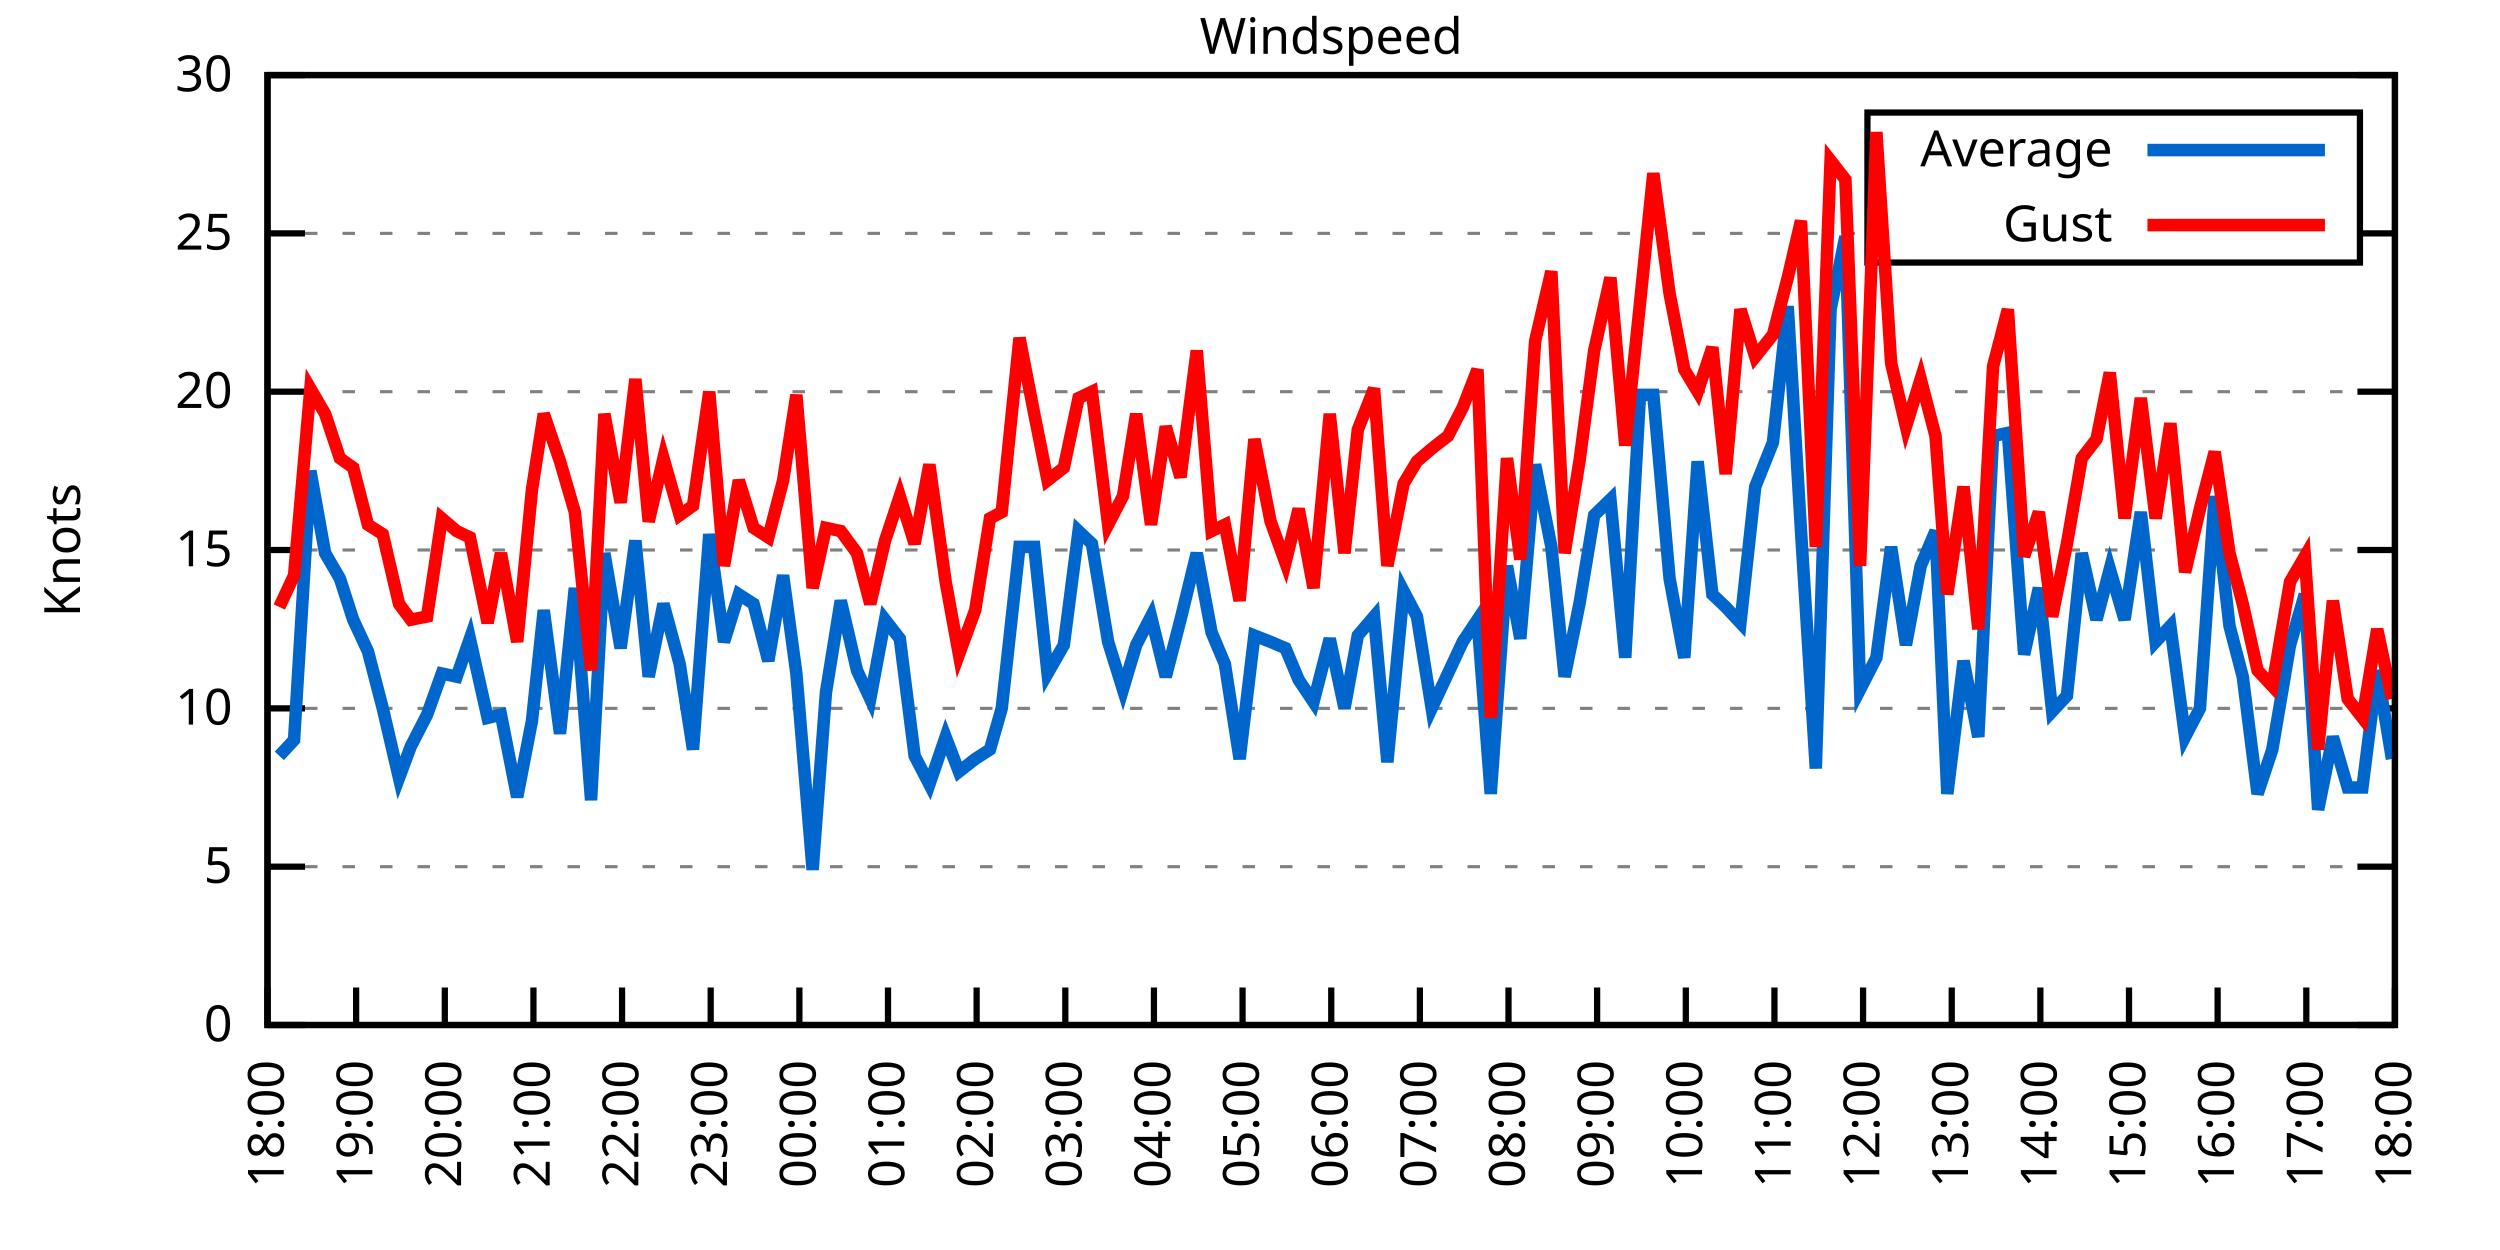
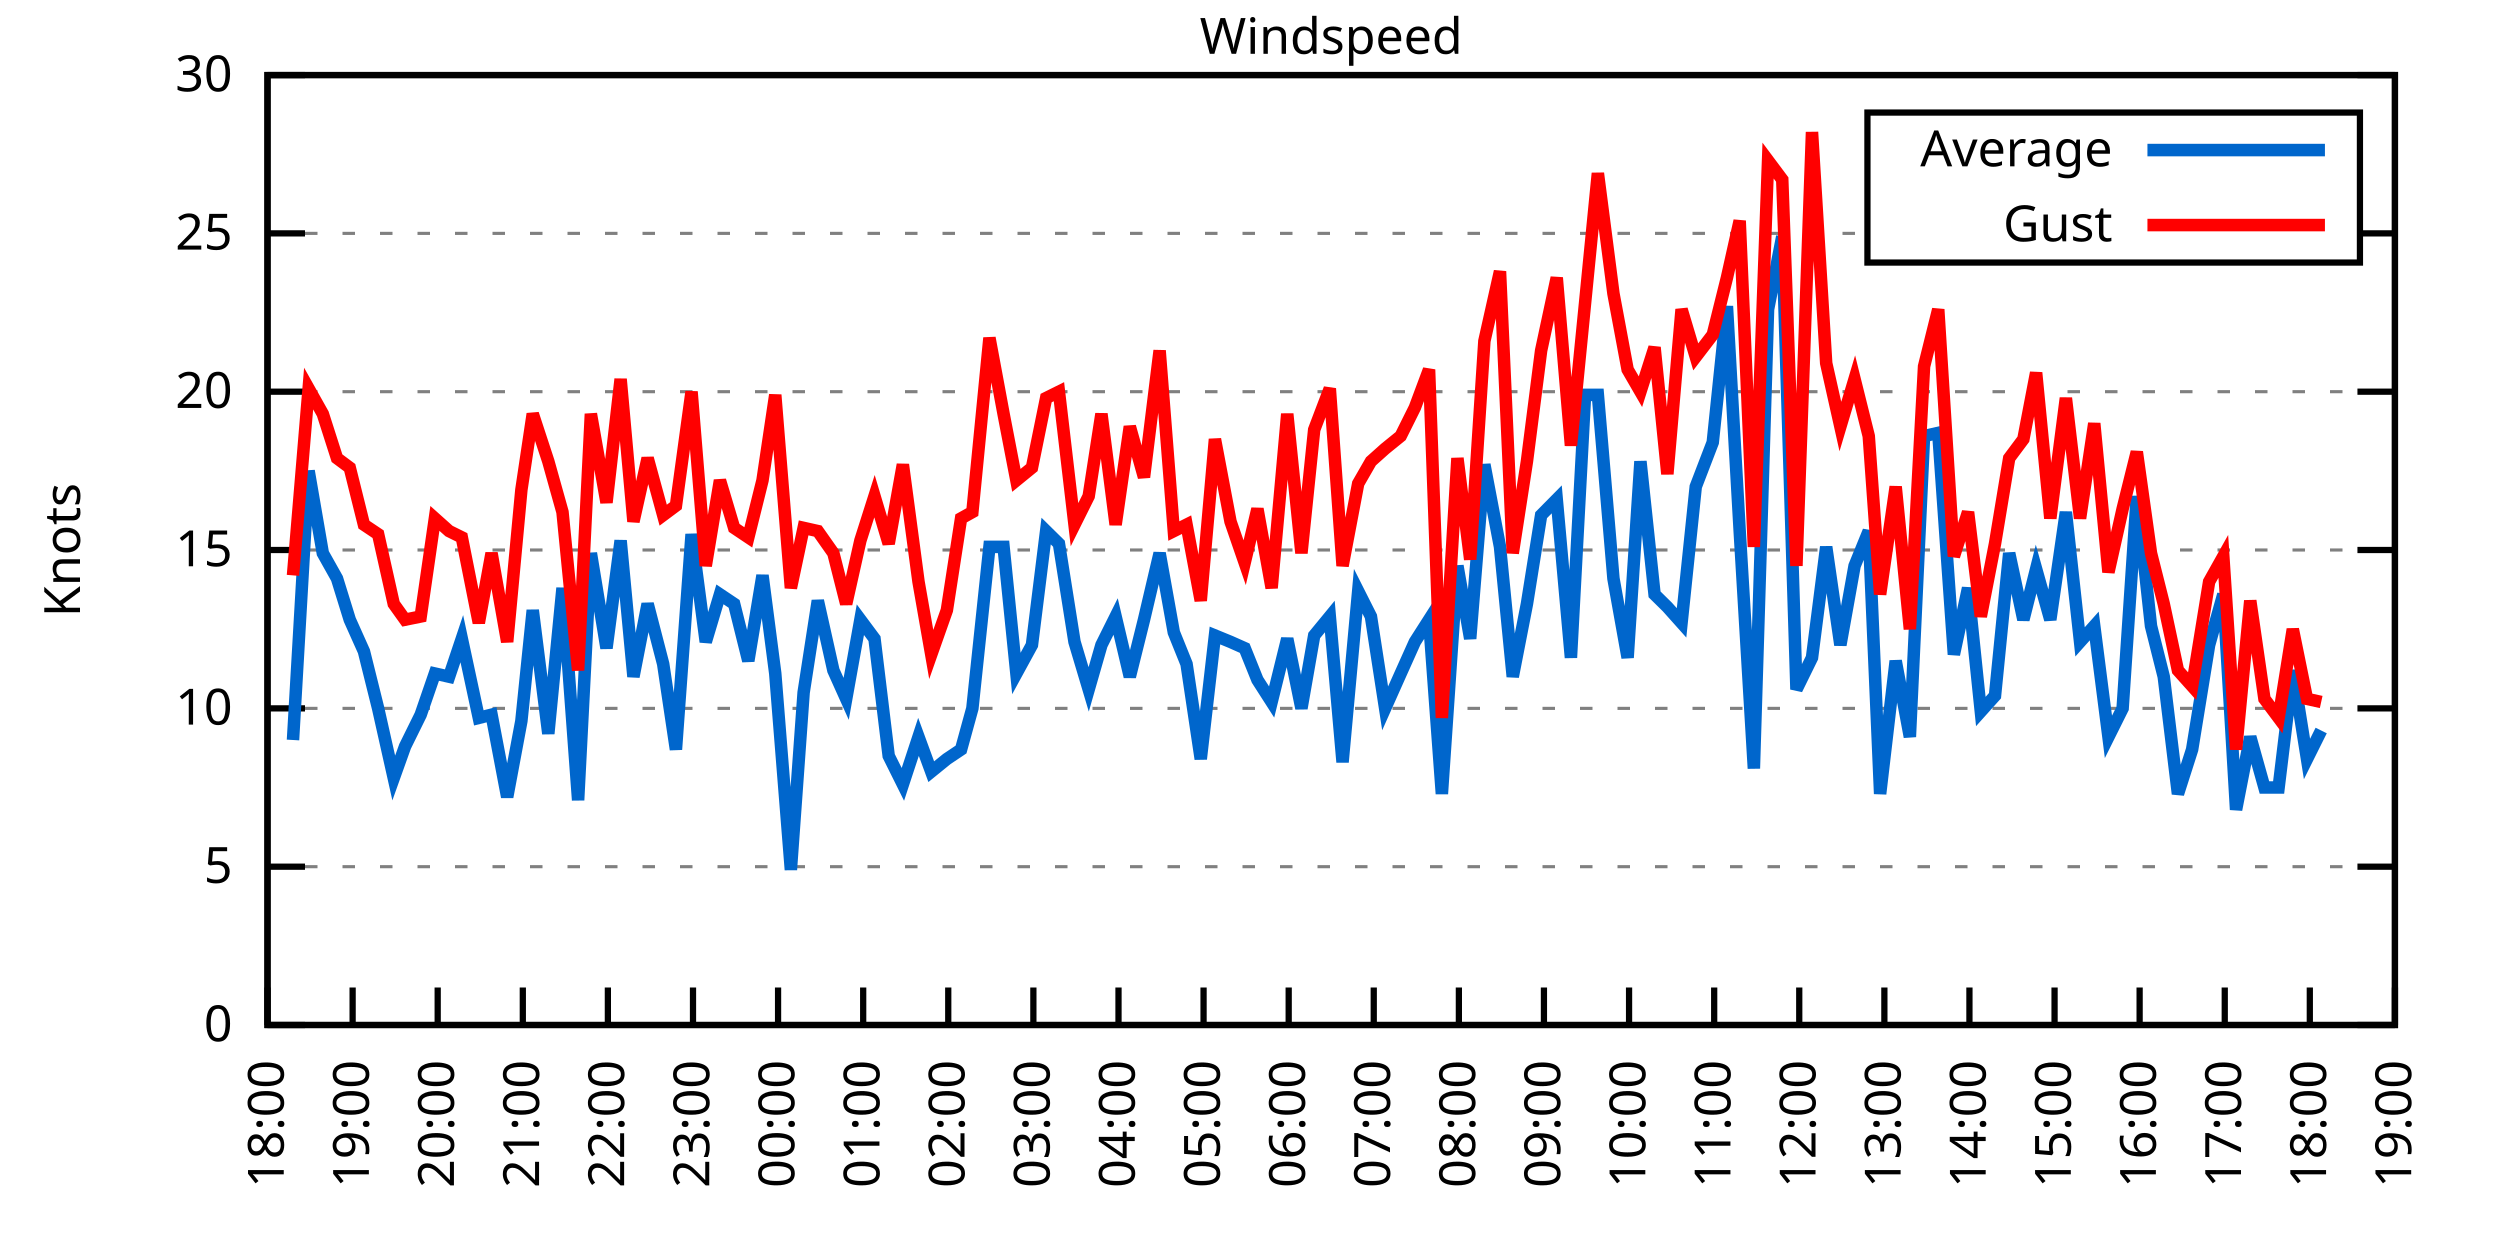
<svg xmlns="http://www.w3.org/2000/svg" xmlns:xlink="http://www.w3.org/1999/xlink" width="400" height="200" viewBox="0 0 400 200">
  <g id="gnuplot_canvas">
    <rect x="0" y="0" width="400" height="200" fill="none" />
    <defs>
      <circle id="gpDot" r="0.5" stroke-width="0.5" stroke="currentColor" />
      <path id="gpPt0" stroke-width="0.333" stroke="currentColor" d="M-1,0 h2 M0,-1 v2" />
      <path id="gpPt1" stroke-width="0.333" stroke="currentColor" d="M-1,-1 L1,1 M1,-1 L-1,1" />
      <path id="gpPt2" stroke-width="0.333" stroke="currentColor" d="M-1,0 L1,0 M0,-1 L0,1 M-1,-1 L1,1 M-1,1 L1,-1" />
      <rect id="gpPt3" stroke-width="0.333" stroke="currentColor" x="-1" y="-1" width="2" height="2" />
      <rect id="gpPt4" stroke-width="0.333" stroke="currentColor" fill="currentColor" x="-1" y="-1" width="2" height="2" />
      <circle id="gpPt5" stroke-width="0.333" stroke="currentColor" cx="0" cy="0" r="1" />
      <use xlink:href="#gpPt5" id="gpPt6" fill="currentColor" stroke="none" />
      <path id="gpPt7" stroke-width="0.333" stroke="currentColor" d="M0,-1.33 L-1.33,0.67 L1.33,0.67 z" />
      <use xlink:href="#gpPt7" id="gpPt8" fill="currentColor" stroke="none" />
      <use xlink:href="#gpPt7" id="gpPt9" stroke="currentColor" transform="rotate(180)" />
      <use xlink:href="#gpPt9" id="gpPt10" fill="currentColor" stroke="none" />
      <use xlink:href="#gpPt3" id="gpPt11" stroke="currentColor" transform="rotate(45)" />
      <use xlink:href="#gpPt11" id="gpPt12" fill="currentColor" stroke="none" />
      <path id="gpPt13" stroke-width="0.333" stroke="currentColor" d="M0,1.330 L1.265,0.411 L0.782,-1.067 L-0.782,-1.076 L-1.265,0.411 z" />
      <use xlink:href="#gpPt13" id="gpPt14" fill="currentColor" stroke="none" />
      <filter id="textbox" filterUnits="objectBoundingBox" x="0" y="0" height="1" width="1">
        <feFlood flood-color="white" flood-opacity="1" result="bgnd" />
        <feComposite in="SourceGraphic" in2="bgnd" operator="atop" />
      </filter>
      <filter id="greybox" filterUnits="objectBoundingBox" x="0" y="0" height="1" width="1">
        <feFlood flood-color="lightgrey" flood-opacity="1" result="grey" />
        <feComposite in="SourceGraphic" in2="grey" operator="atop" />
      </filter>
    </defs>
    <g fill="none" color="white" stroke="currentColor" stroke-width="1.00" stroke-linecap="butt" stroke-linejoin="miter">
</g>
    <g fill="none" color="black" stroke="currentColor" stroke-width="1.00" stroke-linecap="butt" stroke-linejoin="miter">
      <g stroke="none" shape-rendering="crispEdges">
        <polygon fill="rgb(255, 255, 255)" points="42.80,164.00 383.18,164.00 383.18,12.02 42.80,12.02 " />
      </g>
    </g>
    <g fill="none" color="black" stroke="currentColor" stroke-width="1.00" stroke-linecap="butt" stroke-linejoin="miter">
</g>
    <g fill="none" color="black" stroke="black" stroke-width="0.50" stroke-linecap="butt" stroke-linejoin="miter">
</g>
    <g fill="none" color="gray" stroke="currentColor" stroke-width="0.50" stroke-linecap="butt" stroke-linejoin="miter">
      <path stroke="gray" stroke-dasharray="2,4" class="gridline" d="M42.80,164.00 L383.19,164.00  " />
    </g>
    <g fill="none" color="gray" stroke="gray" stroke-width="1.00" stroke-linecap="butt" stroke-linejoin="miter">
</g>
    <g fill="none" color="black" stroke="currentColor" stroke-width="1.00" stroke-linecap="butt" stroke-linejoin="miter">
      <path stroke="black" d="M42.80,164.00 L48.80,164.00 M383.19,164.00 L377.19,164.00  " />
      <g transform="translate(37.20,166.60)" stroke="none" fill="black" font-family="Sans" font-size="8.00" text-anchor="end">
        <text>
          <tspan font-family="Sans"> 0</tspan>
        </text>
      </g>
    </g>
    <g fill="none" color="black" stroke="currentColor" stroke-width="1.00" stroke-linecap="butt" stroke-linejoin="miter">
</g>
    <g fill="none" color="black" stroke="black" stroke-width="0.50" stroke-linecap="butt" stroke-linejoin="miter">
</g>
    <g fill="none" color="gray" stroke="currentColor" stroke-width="0.50" stroke-linecap="butt" stroke-linejoin="miter">
      <path stroke="gray" stroke-dasharray="2,4" class="gridline" d="M42.80,138.67 L383.19,138.67  " />
    </g>
    <g fill="none" color="gray" stroke="gray" stroke-width="1.00" stroke-linecap="butt" stroke-linejoin="miter">
</g>
    <g fill="none" color="black" stroke="currentColor" stroke-width="1.00" stroke-linecap="butt" stroke-linejoin="miter">
      <path stroke="black" d="M42.80,138.67 L48.80,138.67 M383.19,138.67 L377.19,138.67  " />
      <g transform="translate(37.20,141.27)" stroke="none" fill="black" font-family="Sans" font-size="8.00" text-anchor="end">
        <text>
          <tspan font-family="Sans"> 5</tspan>
        </text>
      </g>
    </g>
    <g fill="none" color="black" stroke="currentColor" stroke-width="1.00" stroke-linecap="butt" stroke-linejoin="miter">
</g>
    <g fill="none" color="black" stroke="black" stroke-width="0.50" stroke-linecap="butt" stroke-linejoin="miter">
</g>
    <g fill="none" color="gray" stroke="currentColor" stroke-width="0.50" stroke-linecap="butt" stroke-linejoin="miter">
      <path stroke="gray" stroke-dasharray="2,4" class="gridline" d="M42.80,113.34 L383.19,113.34  " />
    </g>
    <g fill="none" color="gray" stroke="gray" stroke-width="1.00" stroke-linecap="butt" stroke-linejoin="miter">
</g>
    <g fill="none" color="black" stroke="currentColor" stroke-width="1.00" stroke-linecap="butt" stroke-linejoin="miter">
      <path stroke="black" d="M42.80,113.34 L48.80,113.34 M383.19,113.34 L377.19,113.34  " />
      <g transform="translate(37.20,115.94)" stroke="none" fill="black" font-family="Sans" font-size="8.00" text-anchor="end">
        <text>
          <tspan font-family="Sans"> 10</tspan>
        </text>
      </g>
    </g>
    <g fill="none" color="black" stroke="currentColor" stroke-width="1.00" stroke-linecap="butt" stroke-linejoin="miter">
</g>
    <g fill="none" color="black" stroke="black" stroke-width="0.50" stroke-linecap="butt" stroke-linejoin="miter">
</g>
    <g fill="none" color="gray" stroke="currentColor" stroke-width="0.50" stroke-linecap="butt" stroke-linejoin="miter">
      <path stroke="gray" stroke-dasharray="2,4" class="gridline" d="M42.80,88.00 L383.19,88.00  " />
    </g>
    <g fill="none" color="gray" stroke="gray" stroke-width="1.00" stroke-linecap="butt" stroke-linejoin="miter">
</g>
    <g fill="none" color="black" stroke="currentColor" stroke-width="1.00" stroke-linecap="butt" stroke-linejoin="miter">
      <path stroke="black" d="M42.80,88.00 L48.80,88.00 M383.19,88.00 L377.19,88.00  " />
      <g transform="translate(37.20,90.60)" stroke="none" fill="black" font-family="Sans" font-size="8.00" text-anchor="end">
        <text>
          <tspan font-family="Sans"> 15</tspan>
        </text>
      </g>
    </g>
    <g fill="none" color="black" stroke="currentColor" stroke-width="1.00" stroke-linecap="butt" stroke-linejoin="miter">
</g>
    <g fill="none" color="black" stroke="black" stroke-width="0.50" stroke-linecap="butt" stroke-linejoin="miter">
</g>
    <g fill="none" color="gray" stroke="currentColor" stroke-width="0.50" stroke-linecap="butt" stroke-linejoin="miter">
      <path stroke="gray" stroke-dasharray="2,4" class="gridline" d="M42.80,62.67 L383.19,62.67  " />
    </g>
    <g fill="none" color="gray" stroke="gray" stroke-width="1.00" stroke-linecap="butt" stroke-linejoin="miter">
</g>
    <g fill="none" color="black" stroke="currentColor" stroke-width="1.00" stroke-linecap="butt" stroke-linejoin="miter">
      <path stroke="black" d="M42.80,62.67 L48.80,62.67 M383.19,62.67 L377.19,62.67  " />
      <g transform="translate(37.20,65.27)" stroke="none" fill="black" font-family="Sans" font-size="8.00" text-anchor="end">
        <text>
          <tspan font-family="Sans"> 20</tspan>
        </text>
      </g>
    </g>
    <g fill="none" color="black" stroke="currentColor" stroke-width="1.00" stroke-linecap="butt" stroke-linejoin="miter">
</g>
    <g fill="none" color="black" stroke="black" stroke-width="0.50" stroke-linecap="butt" stroke-linejoin="miter">
</g>
    <g fill="none" color="gray" stroke="currentColor" stroke-width="0.50" stroke-linecap="butt" stroke-linejoin="miter">
      <path stroke="gray" stroke-dasharray="2,4" class="gridline" d="M42.80,37.34 L298.79,37.34 M377.59,37.34 L383.19,37.34  " />
    </g>
    <g fill="none" color="gray" stroke="gray" stroke-width="1.00" stroke-linecap="butt" stroke-linejoin="miter">
</g>
    <g fill="none" color="black" stroke="currentColor" stroke-width="1.00" stroke-linecap="butt" stroke-linejoin="miter">
      <path stroke="black" d="M42.80,37.34 L48.80,37.34 M383.19,37.34 L377.19,37.34  " />
      <g transform="translate(37.20,39.94)" stroke="none" fill="black" font-family="Sans" font-size="8.00" text-anchor="end">
        <text>
          <tspan font-family="Sans"> 25</tspan>
        </text>
      </g>
    </g>
    <g fill="none" color="black" stroke="currentColor" stroke-width="1.00" stroke-linecap="butt" stroke-linejoin="miter">
</g>
    <g fill="none" color="black" stroke="black" stroke-width="0.50" stroke-linecap="butt" stroke-linejoin="miter">
</g>
    <g fill="none" color="gray" stroke="currentColor" stroke-width="0.50" stroke-linecap="butt" stroke-linejoin="miter">
      <path stroke="gray" stroke-dasharray="2,4" class="gridline" d="M42.80,12.01 L383.19,12.01  " />
    </g>
    <g fill="none" color="gray" stroke="gray" stroke-width="1.00" stroke-linecap="butt" stroke-linejoin="miter">
</g>
    <g fill="none" color="black" stroke="currentColor" stroke-width="1.00" stroke-linecap="butt" stroke-linejoin="miter">
      <path stroke="black" d="M42.80,12.01 L48.80,12.01 M383.19,12.01 L377.19,12.01  " />
      <g transform="translate(37.20,14.61)" stroke="none" fill="black" font-family="Sans" font-size="8.00" text-anchor="end">
        <text>
          <tspan font-family="Sans"> 30</tspan>
        </text>
      </g>
    </g>
    <g fill="none" color="black" stroke="currentColor" stroke-width="1.00" stroke-linecap="butt" stroke-linejoin="miter">
      <path stroke="black" d="M42.80,164.00 L42.80,158.00  " />
      <g transform="translate(45.40,169.60) rotate(270.00)" stroke="none" fill="black" font-family="Sans" font-size="8.00" text-anchor="end">
        <text>
          <tspan font-family="Sans">18:00</tspan>
        </text>
      </g>
    </g>
    <g fill="none" color="black" stroke="currentColor" stroke-width="1.00" stroke-linecap="butt" stroke-linejoin="miter">
-       <path stroke="black" d="M56.98,164.00 L56.98,158.00  " />
-       <g transform="translate(59.58,169.60) rotate(270.00)" stroke="none" fill="black" font-family="Sans" font-size="8.00" text-anchor="end">
+       <path stroke="black" d="M56.42,164.00 L56.42,158.00  " />
+       <g transform="translate(59.02,169.60) rotate(270.00)" stroke="none" fill="black" font-family="Sans" font-size="8.00" text-anchor="end">
        <text>
          <tspan font-family="Sans">19:00</tspan>
        </text>
      </g>
    </g>
    <g fill="none" color="black" stroke="currentColor" stroke-width="1.00" stroke-linecap="butt" stroke-linejoin="miter">
-       <path stroke="black" d="M71.17,164.00 L71.17,158.00  " />
-       <g transform="translate(73.77,169.60) rotate(270.00)" stroke="none" fill="black" font-family="Sans" font-size="8.00" text-anchor="end">
+       <path stroke="black" d="M70.03,164.00 L70.03,158.00  " />
+       <g transform="translate(72.63,169.60) rotate(270.00)" stroke="none" fill="black" font-family="Sans" font-size="8.00" text-anchor="end">
        <text>
          <tspan font-family="Sans">20:00</tspan>
        </text>
      </g>
    </g>
    <g fill="none" color="black" stroke="currentColor" stroke-width="1.00" stroke-linecap="butt" stroke-linejoin="miter">
-       <path stroke="black" d="M85.35,164.00 L85.35,158.00  " />
-       <g transform="translate(87.95,169.60) rotate(270.00)" stroke="none" fill="black" font-family="Sans" font-size="8.00" text-anchor="end">
+       <path stroke="black" d="M83.65,164.00 L83.65,158.00  " />
+       <g transform="translate(86.25,169.60) rotate(270.00)" stroke="none" fill="black" font-family="Sans" font-size="8.00" text-anchor="end">
        <text>
          <tspan font-family="Sans">21:00</tspan>
        </text>
      </g>
    </g>
    <g fill="none" color="black" stroke="currentColor" stroke-width="1.00" stroke-linecap="butt" stroke-linejoin="miter">
-       <path stroke="black" d="M99.53,164.00 L99.53,158.00  " />
-       <g transform="translate(102.13,169.60) rotate(270.00)" stroke="none" fill="black" font-family="Sans" font-size="8.00" text-anchor="end">
+       <path stroke="black" d="M97.26,164.00 L97.26,158.00  " />
+       <g transform="translate(99.86,169.60) rotate(270.00)" stroke="none" fill="black" font-family="Sans" font-size="8.00" text-anchor="end">
        <text>
          <tspan font-family="Sans">22:00</tspan>
        </text>
      </g>
    </g>
    <g fill="none" color="black" stroke="currentColor" stroke-width="1.00" stroke-linecap="butt" stroke-linejoin="miter">
-       <path stroke="black" d="M113.71,164.00 L113.71,158.00  " />
-       <g transform="translate(116.31,169.60) rotate(270.00)" stroke="none" fill="black" font-family="Sans" font-size="8.00" text-anchor="end">
+       <path stroke="black" d="M110.88,164.00 L110.88,158.00  " />
+       <g transform="translate(113.48,169.60) rotate(270.00)" stroke="none" fill="black" font-family="Sans" font-size="8.00" text-anchor="end">
        <text>
          <tspan font-family="Sans">23:00</tspan>
        </text>
      </g>
    </g>
    <g fill="none" color="black" stroke="currentColor" stroke-width="1.00" stroke-linecap="butt" stroke-linejoin="miter">
-       <path stroke="black" d="M127.90,164.00 L127.90,158.00  " />
-       <g transform="translate(130.50,169.60) rotate(270.00)" stroke="none" fill="black" font-family="Sans" font-size="8.00" text-anchor="end">
+       <path stroke="black" d="M124.49,164.00 L124.49,158.00  " />
+       <g transform="translate(127.09,169.60) rotate(270.00)" stroke="none" fill="black" font-family="Sans" font-size="8.00" text-anchor="end">
        <text>
          <tspan font-family="Sans">00:00</tspan>
        </text>
      </g>
    </g>
    <g fill="none" color="black" stroke="currentColor" stroke-width="1.00" stroke-linecap="butt" stroke-linejoin="miter">
-       <path stroke="black" d="M142.08,164.00 L142.08,158.00  " />
-       <g transform="translate(144.68,169.60) rotate(270.00)" stroke="none" fill="black" font-family="Sans" font-size="8.00" text-anchor="end">
+       <path stroke="black" d="M138.11,164.00 L138.11,158.00  " />
+       <g transform="translate(140.71,169.60) rotate(270.00)" stroke="none" fill="black" font-family="Sans" font-size="8.00" text-anchor="end">
        <text>
          <tspan font-family="Sans">01:00</tspan>
        </text>
      </g>
    </g>
    <g fill="none" color="black" stroke="currentColor" stroke-width="1.00" stroke-linecap="butt" stroke-linejoin="miter">
-       <path stroke="black" d="M156.26,164.00 L156.26,158.00  " />
-       <g transform="translate(158.86,169.60) rotate(270.00)" stroke="none" fill="black" font-family="Sans" font-size="8.00" text-anchor="end">
+       <path stroke="black" d="M151.72,164.00 L151.72,158.00  " />
+       <g transform="translate(154.32,169.60) rotate(270.00)" stroke="none" fill="black" font-family="Sans" font-size="8.00" text-anchor="end">
        <text>
          <tspan font-family="Sans">02:00</tspan>
        </text>
      </g>
    </g>
    <g fill="none" color="black" stroke="currentColor" stroke-width="1.00" stroke-linecap="butt" stroke-linejoin="miter">
-       <path stroke="black" d="M170.45,164.00 L170.45,158.00  " />
-       <g transform="translate(173.05,169.60) rotate(270.00)" stroke="none" fill="black" font-family="Sans" font-size="8.00" text-anchor="end">
+       <path stroke="black" d="M165.34,164.00 L165.34,158.00  " />
+       <g transform="translate(167.94,169.60) rotate(270.00)" stroke="none" fill="black" font-family="Sans" font-size="8.00" text-anchor="end">
        <text>
          <tspan font-family="Sans">03:00</tspan>
        </text>
      </g>
    </g>
    <g fill="none" color="black" stroke="currentColor" stroke-width="1.00" stroke-linecap="butt" stroke-linejoin="miter">
-       <path stroke="black" d="M184.63,164.00 L184.63,158.00  " />
-       <g transform="translate(187.23,169.60) rotate(270.00)" stroke="none" fill="black" font-family="Sans" font-size="8.00" text-anchor="end">
+       <path stroke="black" d="M178.96,164.00 L178.96,158.00  " />
+       <g transform="translate(181.56,169.60) rotate(270.00)" stroke="none" fill="black" font-family="Sans" font-size="8.00" text-anchor="end">
        <text>
          <tspan font-family="Sans">04:00</tspan>
        </text>
      </g>
    </g>
    <g fill="none" color="black" stroke="currentColor" stroke-width="1.00" stroke-linecap="butt" stroke-linejoin="miter">
-       <path stroke="black" d="M198.81,164.00 L198.81,158.00  " />
-       <g transform="translate(201.41,169.60) rotate(270.00)" stroke="none" fill="black" font-family="Sans" font-size="8.00" text-anchor="end">
+       <path stroke="black" d="M192.57,164.00 L192.57,158.00  " />
+       <g transform="translate(195.17,169.60) rotate(270.00)" stroke="none" fill="black" font-family="Sans" font-size="8.00" text-anchor="end">
        <text>
          <tspan font-family="Sans">05:00</tspan>
        </text>
      </g>
    </g>
    <g fill="none" color="black" stroke="currentColor" stroke-width="1.00" stroke-linecap="butt" stroke-linejoin="miter">
-       <path stroke="black" d="M213.00,164.00 L213.00,158.00  " />
-       <g transform="translate(215.60,169.60) rotate(270.00)" stroke="none" fill="black" font-family="Sans" font-size="8.00" text-anchor="end">
+       <path stroke="black" d="M206.19,164.00 L206.19,158.00  " />
+       <g transform="translate(208.79,169.60) rotate(270.00)" stroke="none" fill="black" font-family="Sans" font-size="8.00" text-anchor="end">
        <text>
          <tspan font-family="Sans">06:00</tspan>
        </text>
      </g>
    </g>
    <g fill="none" color="black" stroke="currentColor" stroke-width="1.00" stroke-linecap="butt" stroke-linejoin="miter">
-       <path stroke="black" d="M227.18,164.00 L227.18,158.00  " />
-       <g transform="translate(229.78,169.60) rotate(270.00)" stroke="none" fill="black" font-family="Sans" font-size="8.00" text-anchor="end">
+       <path stroke="black" d="M219.80,164.00 L219.80,158.00  " />
+       <g transform="translate(222.40,169.60) rotate(270.00)" stroke="none" fill="black" font-family="Sans" font-size="8.00" text-anchor="end">
        <text>
          <tspan font-family="Sans">07:00</tspan>
        </text>
      </g>
    </g>
    <g fill="none" color="black" stroke="currentColor" stroke-width="1.00" stroke-linecap="butt" stroke-linejoin="miter">
-       <path stroke="black" d="M241.36,164.00 L241.36,158.00  " />
-       <g transform="translate(243.96,169.60) rotate(270.00)" stroke="none" fill="black" font-family="Sans" font-size="8.00" text-anchor="end">
+       <path stroke="black" d="M233.42,164.00 L233.42,158.00  " />
+       <g transform="translate(236.02,169.60) rotate(270.00)" stroke="none" fill="black" font-family="Sans" font-size="8.00" text-anchor="end">
        <text>
          <tspan font-family="Sans">08:00</tspan>
        </text>
      </g>
    </g>
    <g fill="none" color="black" stroke="currentColor" stroke-width="1.00" stroke-linecap="butt" stroke-linejoin="miter">
-       <path stroke="black" d="M255.54,164.00 L255.54,158.00  " />
-       <g transform="translate(258.14,169.60) rotate(270.00)" stroke="none" fill="black" font-family="Sans" font-size="8.00" text-anchor="end">
+       <path stroke="black" d="M247.03,164.00 L247.03,158.00  " />
+       <g transform="translate(249.63,169.60) rotate(270.00)" stroke="none" fill="black" font-family="Sans" font-size="8.00" text-anchor="end">
        <text>
          <tspan font-family="Sans">09:00</tspan>
        </text>
      </g>
    </g>
    <g fill="none" color="black" stroke="currentColor" stroke-width="1.00" stroke-linecap="butt" stroke-linejoin="miter">
-       <path stroke="black" d="M269.73,164.00 L269.73,158.00  " />
-       <g transform="translate(272.33,169.60) rotate(270.00)" stroke="none" fill="black" font-family="Sans" font-size="8.00" text-anchor="end">
+       <path stroke="black" d="M260.65,164.00 L260.65,158.00  " />
+       <g transform="translate(263.25,169.60) rotate(270.00)" stroke="none" fill="black" font-family="Sans" font-size="8.00" text-anchor="end">
        <text>
          <tspan font-family="Sans">10:00</tspan>
        </text>
      </g>
    </g>
    <g fill="none" color="black" stroke="currentColor" stroke-width="1.00" stroke-linecap="butt" stroke-linejoin="miter">
-       <path stroke="black" d="M283.91,164.00 L283.91,158.00  " />
-       <g transform="translate(286.51,169.60) rotate(270.00)" stroke="none" fill="black" font-family="Sans" font-size="8.00" text-anchor="end">
+       <path stroke="black" d="M274.27,164.00 L274.27,158.00  " />
+       <g transform="translate(276.87,169.60) rotate(270.00)" stroke="none" fill="black" font-family="Sans" font-size="8.00" text-anchor="end">
        <text>
          <tspan font-family="Sans">11:00</tspan>
        </text>
      </g>
    </g>
    <g fill="none" color="black" stroke="currentColor" stroke-width="1.00" stroke-linecap="butt" stroke-linejoin="miter">
-       <path stroke="black" d="M298.09,164.00 L298.09,158.00  " />
-       <g transform="translate(300.69,169.60) rotate(270.00)" stroke="none" fill="black" font-family="Sans" font-size="8.00" text-anchor="end">
+       <path stroke="black" d="M287.88,164.00 L287.88,158.00  " />
+       <g transform="translate(290.48,169.60) rotate(270.00)" stroke="none" fill="black" font-family="Sans" font-size="8.00" text-anchor="end">
        <text>
          <tspan font-family="Sans">12:00</tspan>
        </text>
      </g>
    </g>
    <g fill="none" color="black" stroke="currentColor" stroke-width="1.00" stroke-linecap="butt" stroke-linejoin="miter">
-       <path stroke="black" d="M312.28,164.00 L312.28,158.00  " />
-       <g transform="translate(314.88,169.60) rotate(270.00)" stroke="none" fill="black" font-family="Sans" font-size="8.00" text-anchor="end">
+       <path stroke="black" d="M301.50,164.00 L301.50,158.00  " />
+       <g transform="translate(304.10,169.60) rotate(270.00)" stroke="none" fill="black" font-family="Sans" font-size="8.00" text-anchor="end">
        <text>
          <tspan font-family="Sans">13:00</tspan>
        </text>
      </g>
    </g>
    <g fill="none" color="black" stroke="currentColor" stroke-width="1.00" stroke-linecap="butt" stroke-linejoin="miter">
-       <path stroke="black" d="M326.46,164.00 L326.46,158.00  " />
-       <g transform="translate(329.06,169.60) rotate(270.00)" stroke="none" fill="black" font-family="Sans" font-size="8.00" text-anchor="end">
+       <path stroke="black" d="M315.11,164.00 L315.11,158.00  " />
+       <g transform="translate(317.71,169.60) rotate(270.00)" stroke="none" fill="black" font-family="Sans" font-size="8.00" text-anchor="end">
        <text>
          <tspan font-family="Sans">14:00</tspan>
        </text>
      </g>
    </g>
    <g fill="none" color="black" stroke="currentColor" stroke-width="1.00" stroke-linecap="butt" stroke-linejoin="miter">
-       <path stroke="black" d="M340.64,164.00 L340.64,158.00  " />
-       <g transform="translate(343.24,169.60) rotate(270.00)" stroke="none" fill="black" font-family="Sans" font-size="8.00" text-anchor="end">
+       <path stroke="black" d="M328.73,164.00 L328.73,158.00  " />
+       <g transform="translate(331.33,169.60) rotate(270.00)" stroke="none" fill="black" font-family="Sans" font-size="8.00" text-anchor="end">
        <text>
          <tspan font-family="Sans">15:00</tspan>
        </text>
      </g>
    </g>
    <g fill="none" color="black" stroke="currentColor" stroke-width="1.00" stroke-linecap="butt" stroke-linejoin="miter">
-       <path stroke="black" d="M354.82,164.00 L354.82,158.00  " />
-       <g transform="translate(357.42,169.60) rotate(270.00)" stroke="none" fill="black" font-family="Sans" font-size="8.00" text-anchor="end">
+       <path stroke="black" d="M342.34,164.00 L342.34,158.00  " />
+       <g transform="translate(344.94,169.60) rotate(270.00)" stroke="none" fill="black" font-family="Sans" font-size="8.00" text-anchor="end">
        <text>
          <tspan font-family="Sans">16:00</tspan>
        </text>
      </g>
    </g>
    <g fill="none" color="black" stroke="currentColor" stroke-width="1.00" stroke-linecap="butt" stroke-linejoin="miter">
-       <path stroke="black" d="M369.01,164.00 L369.01,158.00  " />
-       <g transform="translate(371.61,169.60) rotate(270.00)" stroke="none" fill="black" font-family="Sans" font-size="8.00" text-anchor="end">
+       <path stroke="black" d="M355.96,164.00 L355.96,158.00  " />
+       <g transform="translate(358.56,169.60) rotate(270.00)" stroke="none" fill="black" font-family="Sans" font-size="8.00" text-anchor="end">
        <text>
          <tspan font-family="Sans">17:00</tspan>
+         </text>
+       </g>
+     </g>
+     <g fill="none" color="black" stroke="currentColor" stroke-width="1.00" stroke-linecap="butt" stroke-linejoin="miter">
+       <path stroke="black" d="M369.57,164.00 L369.57,158.00  " />
+       <g transform="translate(372.17,169.60) rotate(270.00)" stroke="none" fill="black" font-family="Sans" font-size="8.00" text-anchor="end">
+         <text>
+           <tspan font-family="Sans">18:00</tspan>
        </text>
      </g>
    </g>
    <g fill="none" color="black" stroke="currentColor" stroke-width="1.00" stroke-linecap="butt" stroke-linejoin="miter">
      <path stroke="black" d="M383.19,164.00 L383.19,158.00  " />
      <g transform="translate(385.79,169.60) rotate(270.00)" stroke="none" fill="black" font-family="Sans" font-size="8.00" text-anchor="end">
        <text>
-           <tspan font-family="Sans">18:00</tspan>
+           <tspan font-family="Sans">19:00</tspan>
        </text>
      </g>
    </g>
    <g fill="none" color="black" stroke="currentColor" stroke-width="1.00" stroke-linecap="butt" stroke-linejoin="miter">
</g>
    <g fill="none" color="black" stroke="currentColor" stroke-width="1.00" stroke-linecap="butt" stroke-linejoin="miter">
      <path stroke="black" d="M42.80,12.01 L42.80,164.00 L383.19,164.00 L383.19,12.01 L42.80,12.01 Z  " />
    </g>
    <g fill="none" color="black" stroke="currentColor" stroke-width="1.00" stroke-linecap="butt" stroke-linejoin="miter">
</g>
    <g fill="none" color="black" stroke="currentColor" stroke-width="1.00" stroke-linecap="butt" stroke-linejoin="miter">
      <path stroke="black" d="M298.79,42.01 L298.79,18.01 L377.59,18.01 L377.59,42.01 L298.79,42.01 Z  " />
    </g>
    <g id="Windspeed_plot_1">
      <g fill="none" color="white" stroke="black" stroke-width="2.00" stroke-linecap="butt" stroke-linejoin="miter">
</g>
      <g fill="none" color="black" stroke="currentColor" stroke-width="2.00" stroke-linecap="butt" stroke-linejoin="miter">
        <g transform="translate(337.99,26.61)" stroke="none" fill="black" font-family="Sans" font-size="8.00" text-anchor="end">
          <text>
            <tspan font-family="Sans">Average</tspan>
          </text>
        </g>
      </g>
      <g fill="none" color="black" stroke="currentColor" stroke-width="2.00" stroke-linecap="butt" stroke-linejoin="miter">
-         <path stroke="rgb(  0, 102, 204)" d="M343.59,24.01 L371.99,24.01 M44.69,120.94 L47.05,118.40 L49.66,75.34 L52.02,88.51 L54.38,92.56 L56.51,99.15   L58.87,104.22 L61.24,113.34 L63.84,124.48 L65.73,119.42 L68.33,114.35 L70.69,107.76 L73.06,108.27 L75.18,102.19   L78.02,114.86 L80.15,114.35 L82.75,127.52 L85.11,115.36 L87.00,97.63 L89.60,117.39 L91.97,94.08 L94.57,128.03   L96.70,88.51 L99.30,103.71 L101.66,86.49 L103.79,108.27 L106.15,96.62 L108.75,106.24 L110.88,119.92 L113.48,85.47   L115.84,102.70 L118.21,95.10 L120.57,96.62 L122.93,105.74 L125.30,92.06 L127.42,107.76 L130.02,139.17 L132.15,110.80   L134.52,96.11 L137.12,107.26 L139.24,111.82 L141.61,99.15 L143.97,102.19 L146.34,120.94 L148.70,125.50 L151.30,117.90   L153.43,123.47 L156.03,121.44 L158.39,119.92 L160.28,113.34 L163.12,87.50 L165.48,87.50 L167.61,107.76 L170.21,103.20   L172.57,84.97 L174.70,86.99 L177.30,102.70 L179.67,110.30 L181.79,103.20 L184.16,98.64 L186.52,108.27 L188.88,99.15   L191.48,88.51 L193.85,101.18 L195.98,106.24 L198.34,121.44 L200.70,101.68 L203.30,102.70 L205.67,103.71 L207.79,108.78   L210.16,112.32 L212.76,102.19 L215.12,113.34 L217.25,101.68 L219.85,98.64 L221.98,121.95 L224.58,94.59 L226.71,98.64   L229.07,113.34 L231.67,107.76 L234.03,102.70 L236.40,99.15 L238.52,127.02 L241.12,90.54 L243.25,102.19 L245.62,74.33   L248.22,87.50 L250.34,108.27 L252.71,96.62 L255.07,82.43 L257.67,79.90 L260.04,105.23 L262.40,63.18 L264.53,63.18   L267.13,92.56 L269.49,105.23 L271.62,73.82 L273.98,95.10 L276.11,97.12 L278.47,99.66 L280.84,77.87 L283.67,70.78   L286.04,48.99 L288.16,84.97 L290.53,122.96 L292.89,49.50 L295.26,37.85 L297.62,110.30 L300.22,105.23 L302.58,87.50   L304.95,103.20 L307.31,90.54 L309.68,84.97 L311.57,127.02 L314.17,105.74 L316.53,117.90 L318.89,69.77 L321.26,69.26   L323.86,104.72 L326.22,94.08 L328.35,113.84 L330.71,111.31 L333.08,88.51 L335.44,99.15 L337.57,91.04 L339.93,99.15   L342.53,81.93 L344.90,102.70 L347.26,100.16 L349.62,117.90 L351.99,113.34 L354.35,79.39 L356.72,100.16 L358.84,108.27   L361.21,127.02 L363.57,119.92 L366.41,103.20 L368.77,95.10 L370.90,129.55 L373.26,117.90 L375.63,126.00 L377.99,126.00   L380.35,107.26 L382.72,121.44  " />
+         <path stroke="rgb(  0, 102, 204)" d="M343.59,24.01 L371.99,24.01 M46.88,118.40 L49.38,75.34 L51.65,88.51 L53.92,92.56 L55.96,99.15 L58.23,104.22   L60.50,113.34 L63.00,124.48 L64.81,119.42 L67.31,114.35 L69.58,107.76 L71.85,108.27 L73.89,102.19 L76.61,114.86   L78.65,114.35 L81.15,127.52 L83.42,115.36 L85.24,97.63 L87.73,117.39 L90.00,94.08 L92.50,128.03 L94.54,88.51   L97.04,103.71 L99.30,86.49 L101.35,108.27 L103.62,96.62 L106.11,106.24 L108.15,119.92 L110.65,85.47 L112.92,102.70   L115.19,95.10 L117.46,96.62 L119.73,105.74 L122.00,92.06 L124.04,107.76 L126.54,139.17 L128.58,110.80 L130.85,96.11   L133.34,107.26 L135.39,111.82 L137.66,99.15 L139.92,102.19 L142.19,120.94 L144.46,125.50 L146.96,117.90 L149.00,123.47   L151.50,121.44 L153.77,119.92 L155.58,113.34 L158.31,87.50 L160.57,87.50 L162.62,107.76 L165.11,103.20 L167.38,84.97   L169.43,86.99 L171.92,102.70 L174.19,110.30 L176.23,103.20 L178.50,98.64 L180.77,108.27 L183.04,99.15 L185.54,88.51   L187.81,101.18 L189.85,106.24 L192.12,121.44 L194.39,101.68 L196.88,102.70 L199.15,103.71 L201.19,108.78 L203.46,112.32   L205.96,102.19 L208.23,113.34 L210.27,101.68 L212.77,98.64 L214.81,121.95 L217.31,94.59 L219.35,98.64 L221.62,113.34   L224.11,107.76 L226.38,102.70 L228.65,99.15 L230.70,127.02 L233.19,90.54 L235.23,102.19 L237.50,74.33 L240.00,87.50   L242.04,108.27 L244.31,96.62 L246.58,82.43 L249.08,79.90 L251.35,105.23 L253.61,63.18 L255.66,63.18 L258.15,92.56   L260.42,105.23 L262.47,73.82 L264.73,95.10 L266.78,97.12 L269.05,99.66 L271.32,77.87 L274.04,70.78 L276.31,48.99   L278.35,84.97 L280.62,122.96 L282.89,49.50 L285.16,37.85 L287.43,110.30 L289.92,105.23 L292.19,87.50 L294.46,103.20   L296.73,90.54 L299.00,84.97 L300.82,127.02 L303.31,105.74 L305.58,117.90 L307.85,69.77 L310.12,69.26 L312.62,104.72   L314.89,94.08 L316.93,113.84 L319.20,111.31 L321.47,88.51 L323.74,99.15 L325.78,91.04 L328.05,99.15 L330.54,81.93   L332.81,102.70 L335.08,100.16 L337.35,117.90 L339.62,113.34 L341.89,79.39 L344.16,100.16 L346.20,108.27 L348.47,127.02   L350.74,119.92 L353.46,103.20 L355.73,95.10 L357.77,129.55 L360.04,117.90 L362.31,126.00 L364.58,126.00 L366.85,107.26   L369.12,121.44 L371.39,116.88  " />
      </g>
    </g>
    <g id="Windspeed_plot_2">
      <g fill="none" color="black" stroke="currentColor" stroke-width="2.00" stroke-linecap="butt" stroke-linejoin="miter">
        <g transform="translate(337.99,38.61)" stroke="none" fill="black" font-family="Sans" font-size="8.00" text-anchor="end">
          <text>
            <tspan font-family="Sans">Gust</tspan>
          </text>
        </g>
      </g>
      <g fill="none" color="black" stroke="currentColor" stroke-width="2.00" stroke-linecap="butt" stroke-linejoin="miter">
-         <path stroke="rgb(255,   0,   0)" d="M343.59,36.01 L371.99,36.01 M44.69,97.12 L47.05,92.06 L49.66,62.17 L52.02,66.22 L54.38,73.31 L56.51,74.83   L58.87,83.95 L61.24,85.47 L63.84,96.62 L65.73,99.15 L68.33,98.64 L70.69,82.94 L73.06,84.97 L75.18,85.98   L78.02,99.66 L80.15,88.51 L82.75,102.70 L85.11,78.38 L87.00,66.22 L89.60,73.82 L91.97,81.93 L94.57,107.26   L96.70,66.22 L99.30,80.41 L101.66,60.65 L103.79,83.45 L106.15,73.31 L108.75,82.43 L110.88,80.91 L113.48,62.67   L115.84,90.54 L118.21,76.86 L120.57,84.46 L122.93,85.98 L125.30,76.86 L127.42,63.18 L130.02,94.08 L132.15,84.46   L134.52,84.97 L137.12,88.51 L139.24,96.62 L141.61,86.49 L143.97,79.39 L146.34,86.99 L148.70,74.33 L151.30,93.07   L153.43,104.72 L156.03,97.63 L158.39,82.94 L160.28,81.93 L163.12,54.06 L165.48,66.22 L167.61,76.86 L170.21,74.83   L172.57,63.69 L174.70,62.67 L177.30,83.95 L179.67,79.39 L181.79,66.22 L184.16,83.95 L186.52,68.25 L188.88,76.35   L191.48,56.09 L193.85,84.97 L195.98,83.95 L198.34,96.11 L200.70,70.27 L203.30,83.45 L205.67,90.03 L207.79,81.42   L210.16,94.08 L212.76,66.22 L215.12,88.51 L217.25,68.75 L219.85,62.17 L221.98,90.54 L224.58,77.37 L226.71,73.82   L229.07,71.79 L231.67,69.77 L234.03,65.21 L236.40,59.13 L238.52,114.86 L241.12,73.31 L243.25,89.52 L245.62,54.57   L248.22,43.42 L250.34,88.51 L252.71,73.82 L255.07,56.09 L257.67,44.43 L260.04,71.29 L262.40,48.49 L264.53,27.72   L267.13,46.97 L269.49,59.13 L271.62,62.67 L273.98,55.58 L276.11,75.85 L278.47,49.50 L280.84,57.10 L283.67,53.55   L286.04,44.43 L288.16,35.32 L290.53,87.50 L292.89,25.69 L295.26,28.73 L297.62,90.54 L300.22,21.13 L302.58,58.11   L304.95,68.25 L307.31,60.65 L309.68,69.77 L311.57,95.10 L314.17,77.87 L316.53,100.67 L318.89,58.62 L321.26,49.50   L323.86,89.02 L326.22,81.93 L328.35,98.64 L330.71,86.99 L333.08,73.31 L335.44,70.27 L337.57,59.63 L339.93,82.94   L342.53,63.69 L344.90,82.94 L347.26,67.74 L349.62,91.55 L351.99,81.42 L354.35,72.30 L356.72,88.51 L358.84,96.62   L361.21,107.26 L363.57,109.79 L366.41,93.07 L368.77,89.02 L370.90,119.92 L373.26,96.11 L375.63,111.82 L377.99,114.86   L380.35,100.67 L382.72,111.82  " />
+         <path stroke="rgb(255,   0,   0)" d="M343.59,36.01 L371.99,36.01 M46.88,92.06 L49.38,62.17 L51.65,66.22 L53.92,73.31 L55.96,74.83 L58.23,83.95   L60.50,85.47 L63.00,96.62 L64.81,99.15 L67.31,98.64 L69.58,82.94 L71.85,84.97 L73.89,85.98 L76.61,99.66   L78.65,88.51 L81.15,102.70 L83.42,78.38 L85.24,66.22 L87.73,73.82 L90.00,81.93 L92.50,107.26 L94.54,66.22   L97.04,80.41 L99.30,60.65 L101.35,83.45 L103.62,73.31 L106.11,82.43 L108.15,80.91 L110.65,62.67 L112.92,90.54   L115.19,76.86 L117.46,84.46 L119.73,85.98 L122.00,76.86 L124.04,63.18 L126.54,94.08 L128.58,84.46 L130.85,84.97   L133.34,88.51 L135.39,96.62 L137.66,86.49 L139.92,79.39 L142.19,86.99 L144.46,74.33 L146.96,93.07 L149.00,104.72   L151.50,97.63 L153.77,82.94 L155.58,81.93 L158.31,54.06 L160.57,66.22 L162.62,76.86 L165.11,74.83 L167.38,63.69   L169.43,62.67 L171.92,83.95 L174.19,79.39 L176.23,66.22 L178.50,83.95 L180.77,68.25 L183.04,76.35 L185.54,56.09   L187.81,84.97 L189.85,83.95 L192.12,96.11 L194.39,70.27 L196.88,83.45 L199.15,90.03 L201.19,81.42 L203.46,94.08   L205.96,66.22 L208.23,88.51 L210.27,68.75 L212.77,62.17 L214.81,90.54 L217.31,77.37 L219.35,73.82 L221.62,71.79   L224.11,69.77 L226.38,65.21 L228.65,59.13 L230.70,114.86 L233.19,73.31 L235.23,89.52 L237.50,54.57 L240.00,43.42   L242.04,88.51 L244.31,73.82 L246.58,56.09 L249.08,44.43 L251.35,71.29 L253.61,48.49 L255.66,27.72 L258.15,46.97   L260.42,59.13 L262.47,62.67 L264.73,55.58 L266.78,75.85 L269.05,49.50 L271.32,57.10 L274.04,53.55 L276.31,44.43   L278.35,35.32 L280.62,87.50 L282.89,25.69 L285.16,28.73 L287.43,90.54 L289.92,21.13 L292.19,58.11 L294.46,68.25   L296.73,60.65 L299.00,69.77 L300.82,95.10 L303.31,77.87 L305.58,100.67 L307.85,58.62 L310.12,49.50 L312.62,89.02   L314.89,81.93 L316.93,98.64 L319.20,86.99 L321.47,73.31 L323.74,70.27 L325.78,59.63 L328.05,82.94 L330.54,63.69   L332.81,82.94 L335.08,67.74 L337.35,91.55 L339.62,81.42 L341.89,72.30 L344.16,88.51 L346.20,96.62 L348.47,107.26   L350.74,109.79 L353.46,93.07 L355.73,89.02 L357.77,119.92 L360.04,96.11 L362.31,111.82 L364.58,114.86 L366.85,100.67   L369.12,111.82 L371.39,112.32  " />
      </g>
    </g>
    <g fill="none" color="black" stroke="currentColor" stroke-width="2.00" stroke-linecap="butt" stroke-linejoin="miter">
</g>
    <g fill="none" color="black" stroke="black" stroke-width="1.00" stroke-linecap="butt" stroke-linejoin="miter">
</g>
    <g fill="none" color="black" stroke="currentColor" stroke-width="1.00" stroke-linecap="butt" stroke-linejoin="miter">
      <path stroke="black" d="M42.80,12.01 L42.80,164.00 L383.19,164.00 L383.19,12.01 L42.80,12.01 Z  " />
      <g transform="translate(12.80,88.01) rotate(270.00)" stroke="none" fill="black" font-family="Sans" font-size="8.00" text-anchor="middle">
        <text>
          <tspan font-family="Sans">Knots</tspan>
        </text>
      </g>
    </g>
    <g fill="none" color="black" stroke="currentColor" stroke-width="1.00" stroke-linecap="butt" stroke-linejoin="miter">
</g>
    <g fill="none" color="black" stroke="currentColor" stroke-width="1.00" stroke-linecap="butt" stroke-linejoin="miter">
      <g transform="translate(212.99,8.61)" stroke="none" fill="black" font-family="Sans" font-size="8.00" text-anchor="middle">
        <text>
          <tspan font-family="Sans">Windspeed</tspan>
        </text>
      </g>
    </g>
    <g fill="none" color="black" stroke="currentColor" stroke-width="1.00" stroke-linecap="butt" stroke-linejoin="miter">
</g>
  </g>
</svg>
